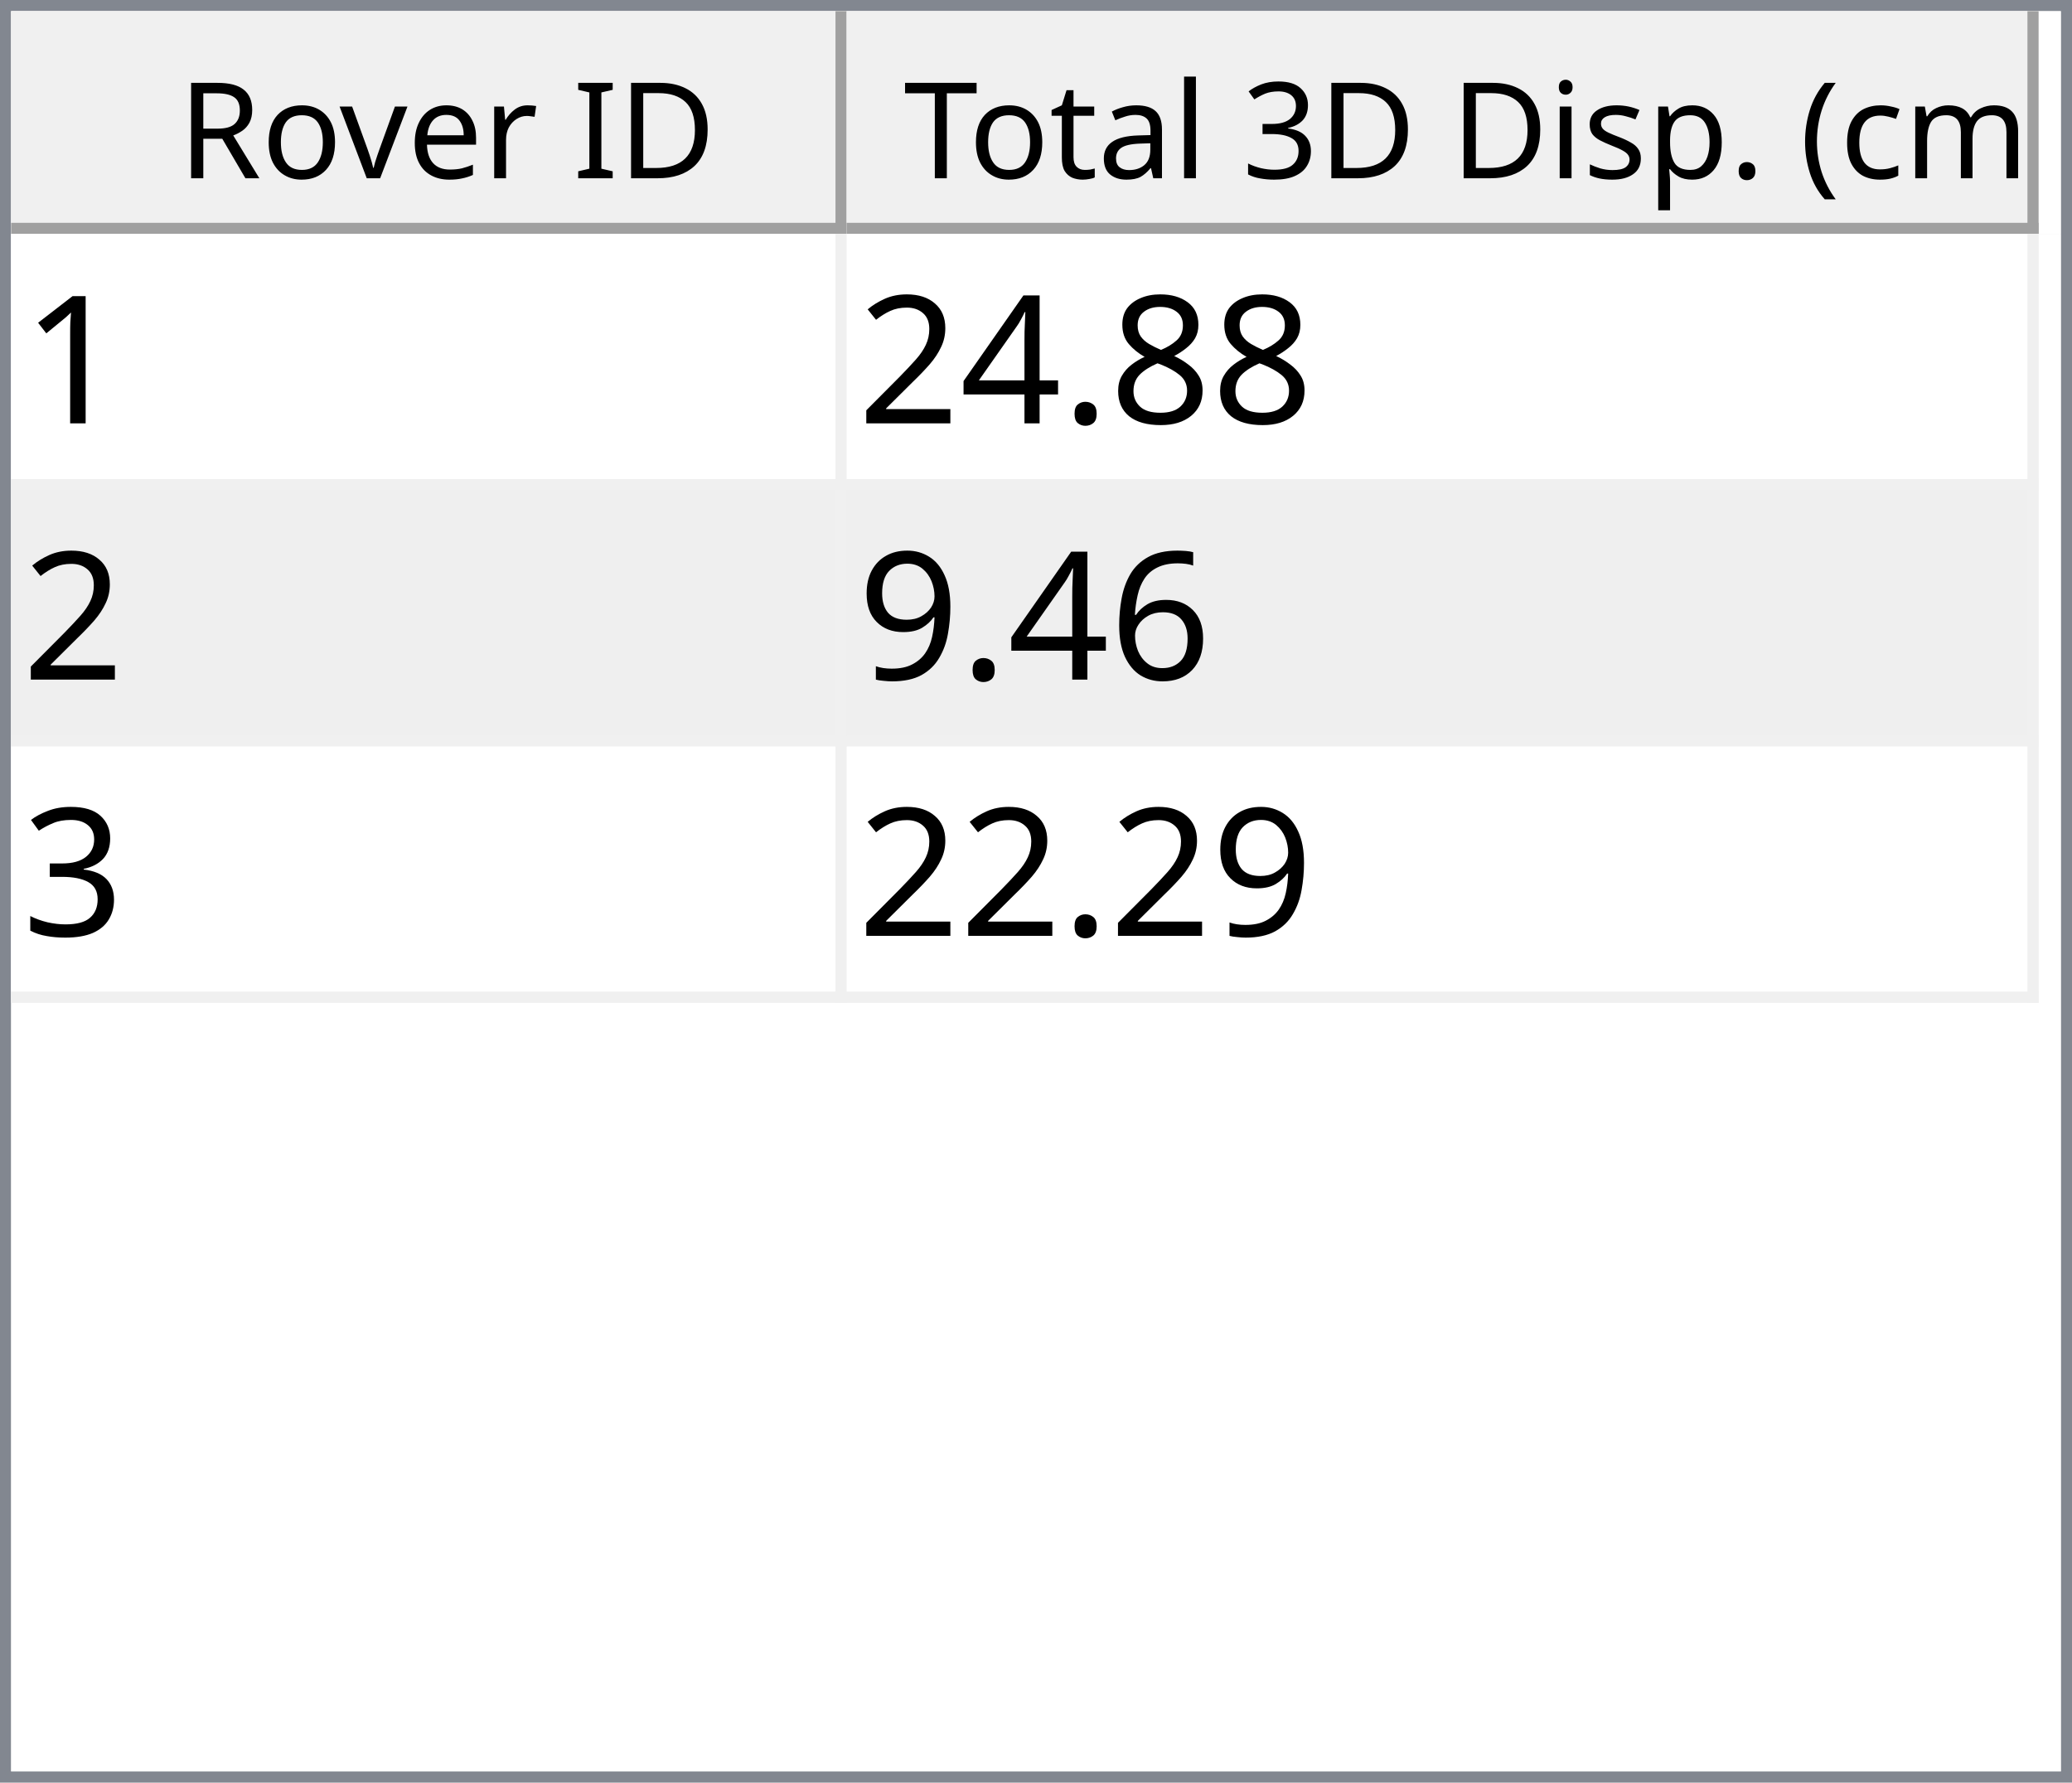
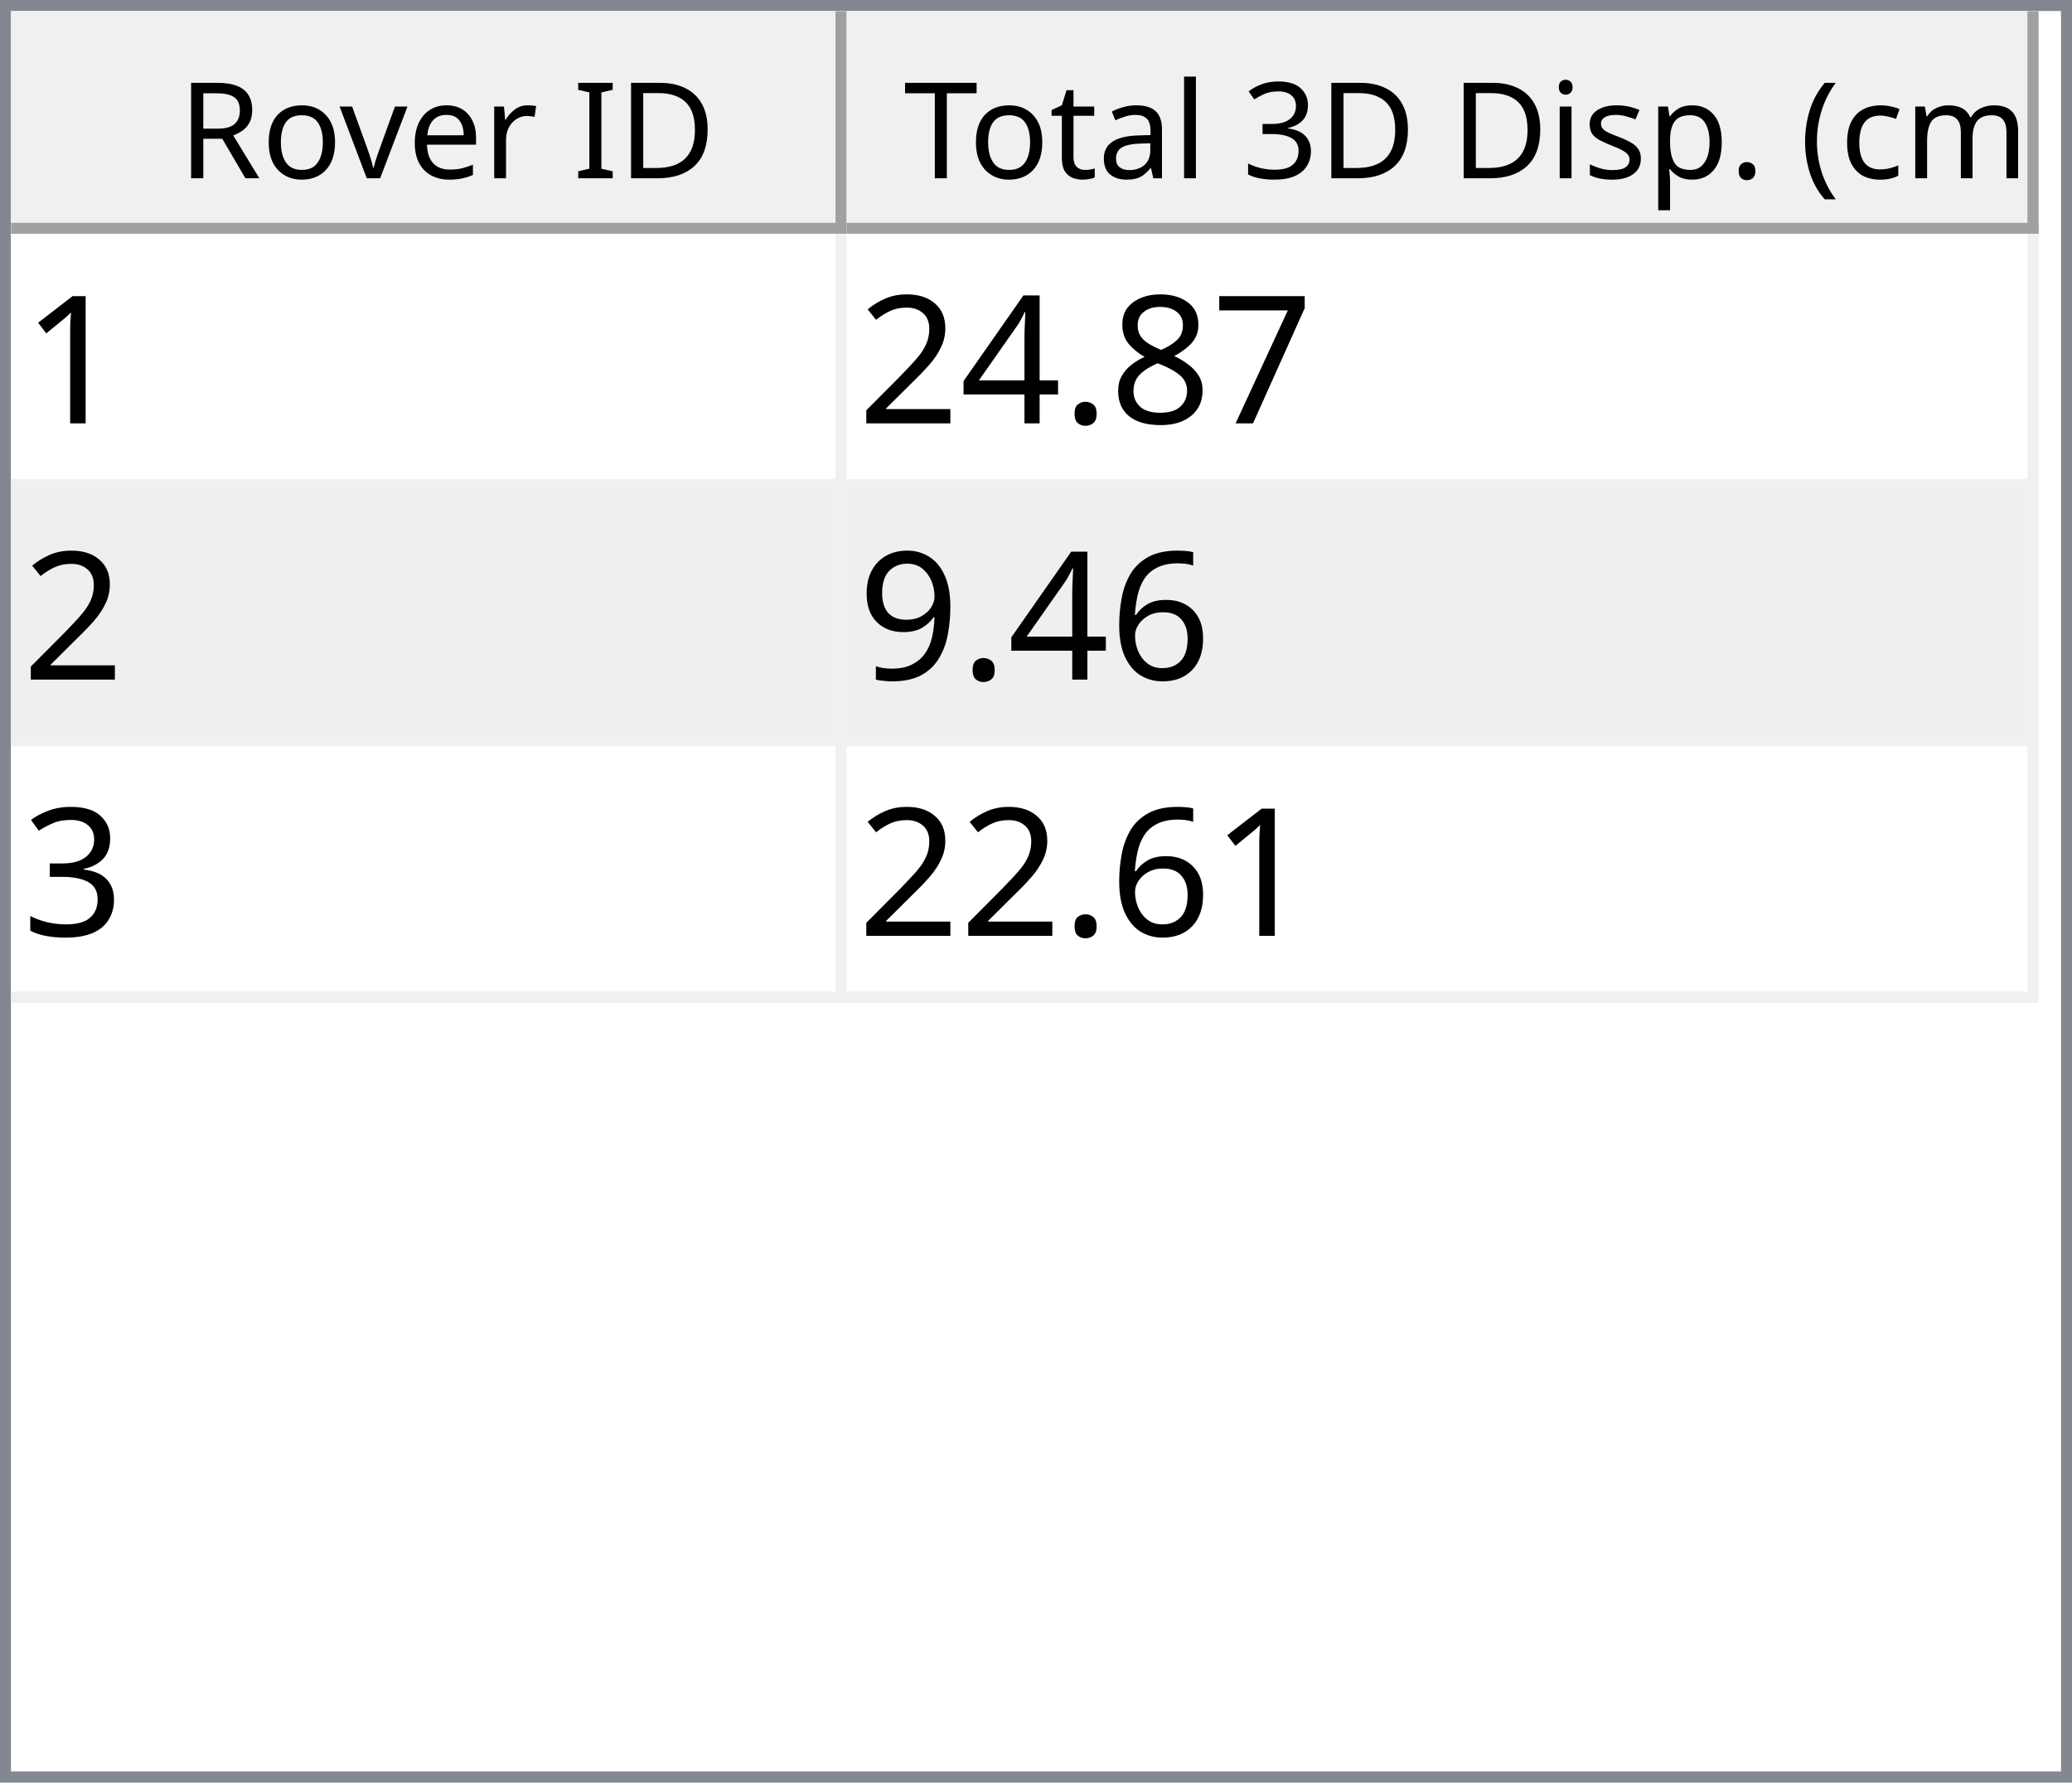
<svg xmlns="http://www.w3.org/2000/svg" style="fill-opacity:1; color-rendering:auto; color-interpolation:auto; text-rendering:auto; stroke:black; stroke-linecap:square; stroke-miterlimit:10; shape-rendering:auto; stroke-opacity:1; fill:black; stroke-dasharray:none; font-weight:normal; stroke-width:1; font-family:'Dialog'; font-style:normal; stroke-linejoin:miter; font-size:12px; stroke-dashoffset:0; image-rendering:auto;" width="186" height="160">
  <defs id="genericDefs" />
  <g>
    <defs id="defs1">
      <clipPath clipPathUnits="userSpaceOnUse" id="clipPath1">
        <path d="M0 0 L186 0 L186 160 L0 160 L0 0 Z" />
      </clipPath>
      <clipPath clipPathUnits="userSpaceOnUse" id="clipPath2">
        <path d="M0 0 L0 160 L186 160 L186 0 Z" />
      </clipPath>
      <clipPath clipPathUnits="userSpaceOnUse" id="clipPath3">
        <path d="M0 0 L0 20 L184 20 L184 0 Z" />
      </clipPath>
      <clipPath clipPathUnits="userSpaceOnUse" id="clipPath4">
        <path d="M0 0 L0 20 L75 20 L75 0 Z" />
      </clipPath>
      <clipPath clipPathUnits="userSpaceOnUse" id="clipPath5">
        <path d="M1 1 L1 19 L74 19 L74 1 Z" />
      </clipPath>
      <clipPath clipPathUnits="userSpaceOnUse" id="clipPath6">
        <path d="M0 0 L0 18 L73 18 L73 0 Z" />
      </clipPath>
      <clipPath clipPathUnits="userSpaceOnUse" id="clipPath7">
        <path d="M-0.5 -0.5 L-0.5 19.5 L74.5 19.5 L74.5 -0.5 Z" />
      </clipPath>
      <clipPath clipPathUnits="userSpaceOnUse" id="clipPath8">
        <path d="M0 0 L0 20 L107 20 L107 0 Z" />
      </clipPath>
      <clipPath clipPathUnits="userSpaceOnUse" id="clipPath9">
        <path d="M1 1 L1 19 L106 19 L106 1 Z" />
      </clipPath>
      <clipPath clipPathUnits="userSpaceOnUse" id="clipPath10">
        <path d="M0 0 L0 18 L105 18 L105 0 Z" />
      </clipPath>
      <clipPath clipPathUnits="userSpaceOnUse" id="clipPath11">
        <path d="M-0.5 -0.5 L-0.5 19.5 L106.5 19.5 L106.5 -0.5 Z" />
      </clipPath>
      <clipPath clipPathUnits="userSpaceOnUse" id="clipPath12">
        <path d="M0 0 L0 138 L184 138 L184 0 Z" />
      </clipPath>
      <clipPath clipPathUnits="userSpaceOnUse" id="clipPath13">
        <path d="M0 0 L0 69 L182 69 L182 0 Z" />
      </clipPath>
      <clipPath clipPathUnits="userSpaceOnUse" id="clipPath14">
        <path d="M-0.5 -0.5 L-0.5 68.5 L181.5 68.5 L181.5 -0.5 Z" />
      </clipPath>
      <clipPath clipPathUnits="userSpaceOnUse" id="clipPath15">
        <path d="M0 0 L0 22 L74 22 L74 0 Z" />
      </clipPath>
      <clipPath clipPathUnits="userSpaceOnUse" id="clipPath16">
        <path d="M0 0 L0 22 L106 22 L106 0 Z" />
      </clipPath>
      <font horiz-adv-x="64.551" id="font1">
        <font-face ascent="107.91" descent="25.098" units-per-em="100" style="font-style:normal; font-family:Segoe UI; font-weight:normal;" />
        <missing-glyph horiz-adv-x="64.551" d="M8.109 0 L8.109 68.266 L56.453 68.266 L56.453 0 L8.109 0 ZM15.328 7.234 L49.219 7.234 L49.219 61.031 L15.328 61.031 L15.328 7.234 Z" />
        <glyph unicode="D" horiz-adv-x="70.117" d="M9.188 0 L9.188 70.016 L28.516 70.016 Q65.531 70.016 65.531 35.891 Q65.531 19.672 55.25 9.836 Q44.969 0 27.734 0 L9.188 0 ZM17.391 62.594 L17.391 7.422 L27.828 7.422 Q41.609 7.422 49.273 14.797 Q56.938 22.172 56.938 35.688 Q56.938 62.594 28.328 62.594 L17.391 62.594 Z" />
        <glyph unicode="I" horiz-adv-x="26.611" d="M17.391 0 L9.188 0 L9.188 70.016 L17.391 70.016 L17.391 0 Z" />
        <glyph unicode=" " horiz-adv-x="27.393" d="" />
        <glyph unicode="r" horiz-adv-x="34.766" d="M34.188 41.891 Q32.078 43.5 28.125 43.5 Q23 43.5 19.555 38.672 Q16.109 33.844 16.109 25.484 L16.109 0 L8.109 0 L8.109 50 L16.109 50 L16.109 39.703 L16.312 39.703 Q18.016 44.969 21.531 47.922 Q25.047 50.875 29.391 50.875 Q32.516 50.875 34.188 50.203 L34.188 41.891 Z" />
        <glyph unicode="e" horiz-adv-x="52.295" d="M48.297 23 L12.984 23 Q13.188 14.656 17.484 10.109 Q21.781 5.562 29.297 5.562 Q37.75 5.562 44.828 11.141 L44.828 3.609 Q38.234 -1.172 27.391 -1.172 Q16.797 -1.172 10.742 5.641 Q4.688 12.453 4.688 24.812 Q4.688 36.469 11.305 43.82 Q17.922 51.172 27.734 51.172 Q37.547 51.172 42.922 44.828 Q48.297 38.484 48.297 27.203 L48.297 23 ZM40.094 29.781 Q40.047 36.719 36.75 40.578 Q33.453 44.438 27.594 44.438 Q21.922 44.438 17.969 40.383 Q14.016 36.328 13.094 29.781 L40.094 29.781 Z" />
        <glyph unicode="v" horiz-adv-x="47.9" d="M47.406 50 L27.484 0 L19.625 0 L0.688 50 L9.469 50 L22.172 13.672 Q23.578 9.672 23.922 6.688 L24.125 6.688 Q24.609 10.453 25.688 13.484 L38.969 50 L47.406 50 Z" />
        <glyph unicode="o" horiz-adv-x="58.594" d="M29 -1.172 Q17.922 -1.172 11.305 5.836 Q4.688 12.844 4.688 24.422 Q4.688 37.016 11.57 44.094 Q18.453 51.172 30.172 51.172 Q41.359 51.172 47.633 44.289 Q53.906 37.406 53.906 25.203 Q53.906 13.234 47.141 6.031 Q40.375 -1.172 29 -1.172 ZM29.594 44.438 Q21.875 44.438 17.383 39.188 Q12.891 33.938 12.891 24.703 Q12.891 15.828 17.43 10.695 Q21.969 5.562 29.594 5.562 Q37.359 5.562 41.531 10.594 Q45.703 15.625 45.703 24.906 Q45.703 34.281 41.531 39.359 Q37.359 44.438 29.594 44.438 Z" />
        <glyph unicode="R" horiz-adv-x="59.814" d="M59.375 0 L49.609 0 L37.891 19.625 Q36.281 22.359 34.766 24.289 Q33.25 26.219 31.664 27.438 Q30.078 28.656 28.25 29.219 Q26.422 29.781 24.125 29.781 L17.391 29.781 L17.391 0 L9.188 0 L9.188 70.016 L30.078 70.016 Q34.672 70.016 38.555 68.867 Q42.438 67.719 45.289 65.375 Q48.141 63.031 49.758 59.547 Q51.375 56.062 51.375 51.375 Q51.375 47.703 50.273 44.656 Q49.172 41.609 47.148 39.211 Q45.125 36.812 42.266 35.133 Q39.406 33.453 35.844 32.516 L35.844 32.328 Q37.594 31.547 38.891 30.547 Q40.188 29.547 41.359 28.18 Q42.531 26.812 43.68 25.078 Q44.828 23.344 46.234 21.047 L59.375 0 ZM17.391 62.594 L17.391 37.203 L28.516 37.203 Q31.594 37.203 34.203 38.133 Q36.812 39.062 38.719 40.797 Q40.625 42.531 41.703 45.047 Q42.781 47.562 42.781 50.688 Q42.781 56.297 39.141 59.445 Q35.5 62.594 28.609 62.594 L17.391 62.594 Z" />
        <glyph unicode=")" horiz-adv-x="30.176" d="M8.297 -15.922 L1.172 -15.922 Q16.406 2.344 16.406 26.812 Q16.406 51.469 1.078 70.016 L8.297 70.016 Q23.531 52.156 23.531 26.703 Q23.531 1.375 8.297 -15.922 Z" />
        <glyph unicode="m" horiz-adv-x="86.133" d="M79.109 0 L71.094 0 L71.094 28.719 Q71.094 37.016 68.531 40.727 Q65.969 44.438 59.906 44.438 Q54.781 44.438 51.195 39.75 Q47.609 35.062 47.609 28.516 L47.609 0 L39.594 0 L39.594 29.688 Q39.594 44.438 28.219 44.438 Q22.953 44.438 19.531 40.016 Q16.109 35.594 16.109 28.516 L16.109 0 L8.109 0 L8.109 50 L16.109 50 L16.109 42.094 L16.312 42.094 Q21.625 51.172 31.844 51.172 Q36.969 51.172 40.773 48.312 Q44.578 45.453 46 40.828 Q51.562 51.172 62.594 51.172 Q79.109 51.172 79.109 30.812 L79.109 0 Z" />
        <glyph unicode="c" horiz-adv-x="46.191" d="M42.188 2.297 Q36.422 -1.172 28.516 -1.172 Q17.828 -1.172 11.258 5.789 Q4.688 12.75 4.688 23.828 Q4.688 36.188 11.766 43.68 Q18.844 51.172 30.672 51.172 Q37.25 51.172 42.281 48.734 L42.281 40.531 Q36.719 44.438 30.375 44.438 Q22.703 44.438 17.797 38.945 Q12.891 33.453 12.891 24.516 Q12.891 15.719 17.508 10.641 Q22.125 5.562 29.891 5.562 Q36.422 5.562 42.188 9.906 L42.188 2.297 Z" />
        <glyph unicode="(" horiz-adv-x="30.176" d="M29.109 -15.922 L21.969 -15.922 Q6.844 1.375 6.844 26.703 Q6.844 52.156 21.969 70.016 L29.203 70.016 Q13.875 51.469 13.875 26.812 Q13.875 2.344 29.109 -15.922 Z" />
        <glyph unicode="." horiz-adv-x="21.68" d="M10.891 -1.078 Q8.641 -1.078 7.055 0.539 Q5.469 2.156 5.469 4.391 Q5.469 6.641 7.055 8.273 Q8.641 9.906 10.891 9.906 Q13.188 9.906 14.797 8.273 Q16.406 6.641 16.406 4.391 Q16.406 2.156 14.797 0.539 Q13.188 -1.078 10.891 -1.078 Z" />
        <glyph unicode="p" horiz-adv-x="58.789" d="M16.312 7.234 L16.109 7.234 L16.109 -23 L8.109 -23 L8.109 50 L16.109 50 L16.109 41.219 L16.312 41.219 Q22.219 51.172 33.594 51.172 Q43.266 51.172 48.688 44.461 Q54.109 37.75 54.109 26.469 Q54.109 13.922 48 6.375 Q41.891 -1.172 31.297 -1.172 Q21.578 -1.172 16.312 7.234 ZM16.109 27.391 L16.109 20.406 Q16.109 14.203 20.141 9.883 Q24.172 5.562 30.375 5.562 Q37.641 5.562 41.773 11.133 Q45.906 16.703 45.906 26.609 Q45.906 34.969 42.047 39.703 Q38.188 44.438 31.594 44.438 Q24.609 44.438 20.359 39.578 Q16.109 34.719 16.109 27.391 Z" />
        <glyph unicode="s" horiz-adv-x="42.432" d="M5.078 1.812 L5.078 10.406 Q11.625 5.562 19.484 5.562 Q30.031 5.562 30.031 12.594 Q30.031 14.594 29.125 15.992 Q28.219 17.391 26.68 18.461 Q25.141 19.531 23.07 20.383 Q21 21.234 18.609 22.172 Q15.281 23.484 12.766 24.828 Q10.25 26.172 8.57 27.859 Q6.891 29.547 6.031 31.695 Q5.172 33.844 5.172 36.719 Q5.172 40.234 6.789 42.945 Q8.406 45.656 11.086 47.484 Q13.766 49.312 17.211 50.242 Q20.656 51.172 24.312 51.172 Q30.812 51.172 35.938 48.922 L35.938 40.828 Q30.422 44.438 23.25 44.438 Q21 44.438 19.195 43.922 Q17.391 43.406 16.094 42.477 Q14.797 41.547 14.086 40.258 Q13.375 38.969 13.375 37.406 Q13.375 35.453 14.086 34.133 Q14.797 32.812 16.164 31.789 Q17.531 30.766 19.484 29.938 Q21.438 29.109 23.922 28.125 Q27.25 26.859 29.883 25.516 Q32.516 24.172 34.375 22.484 Q36.234 20.797 37.234 18.602 Q38.234 16.406 38.234 13.375 Q38.234 9.672 36.602 6.938 Q34.969 4.203 32.234 2.398 Q29.5 0.594 25.93 -0.289 Q22.359 -1.172 18.453 -1.172 Q10.75 -1.172 5.078 1.812 Z" />
        <glyph unicode="i" horiz-adv-x="24.219" d="M12.203 62.703 Q10.062 62.703 8.547 64.164 Q7.031 65.625 7.031 67.875 Q7.031 70.125 8.547 71.609 Q10.062 73.094 12.203 73.094 Q14.406 73.094 15.945 71.609 Q17.484 70.125 17.484 67.875 Q17.484 65.719 15.945 64.211 Q14.406 62.703 12.203 62.703 ZM16.109 0 L8.109 0 L8.109 50 L16.109 50 L16.109 0 Z" />
        <glyph unicode="3" horiz-adv-x="53.906" d="M46.531 19.828 Q46.531 15.094 44.75 11.211 Q42.969 7.328 39.719 4.57 Q36.469 1.812 31.93 0.297 Q27.391 -1.219 21.922 -1.219 Q11.922 -1.219 6 2.594 L6 11.188 Q13.094 5.609 22.219 5.609 Q25.875 5.609 28.828 6.539 Q31.781 7.469 33.906 9.227 Q36.031 10.984 37.18 13.477 Q38.328 15.969 38.328 19.094 Q38.328 32.812 18.797 32.812 L12.984 32.812 L12.984 39.594 L18.5 39.594 Q35.797 39.594 35.797 52.484 Q35.797 64.406 22.609 64.406 Q15.188 64.406 8.688 59.422 L8.688 67.188 Q15.375 71.188 24.609 71.188 Q29 71.188 32.57 69.969 Q36.141 68.75 38.68 66.555 Q41.219 64.359 42.609 61.281 Q44 58.203 44 54.5 Q44 40.672 30.031 36.719 L30.031 36.531 Q33.594 36.141 36.625 34.797 Q39.656 33.453 41.852 31.305 Q44.047 29.156 45.289 26.25 Q46.531 23.344 46.531 19.828 Z" />
        <glyph unicode="l" horiz-adv-x="24.219" d="M16.109 0 L8.109 0 L8.109 74.031 L16.109 74.031 L16.109 0 Z" />
        <glyph unicode="a" horiz-adv-x="50.879" d="M43.891 0 L35.891 0 L35.891 7.812 L35.688 7.812 Q30.469 -1.172 20.312 -1.172 Q12.844 -1.172 8.617 2.781 Q4.391 6.734 4.391 13.281 Q4.391 27.297 20.906 29.594 L35.891 31.688 Q35.891 44.438 25.594 44.438 Q16.547 44.438 9.281 38.281 L9.281 46.484 Q16.656 51.172 26.266 51.172 Q43.891 51.172 43.891 32.516 L43.891 0 ZM35.891 25.297 L23.828 23.641 Q18.266 22.859 15.43 20.875 Q12.594 18.891 12.594 13.875 Q12.594 10.203 15.211 7.883 Q17.828 5.562 22.172 5.562 Q28.125 5.562 32.008 9.742 Q35.891 13.922 35.891 20.312 L35.891 25.297 Z" />
        <glyph unicode="t" horiz-adv-x="33.887" d="M31.297 0.484 Q28.469 -1.078 23.828 -1.078 Q10.688 -1.078 10.688 13.578 L10.688 43.172 L2.094 43.172 L2.094 50 L10.688 50 L10.688 62.203 L18.703 64.797 L18.703 50 L31.297 50 L31.297 43.172 L18.703 43.172 L18.703 14.984 Q18.703 9.969 20.414 7.82 Q22.125 5.672 26.078 5.672 Q29.109 5.672 31.297 7.328 L31.297 0.484 Z" />
        <glyph unicode="T" horiz-adv-x="52.393" d="M50.594 62.594 L30.375 62.594 L30.375 0 L22.172 0 L22.172 62.594 L2 62.594 L2 70.016 L50.594 70.016 L50.594 62.594 Z" />
      </font>
      <font horiz-adv-x="75.0" id="font2">
        <font-face ascent="100.537" descent="21.973" units-per-em="100" style="font-style:normal; font-family:sans-serif; font-weight:normal;" />
        <missing-glyph horiz-adv-x="75.0" d="M12.5 0 L12.5 62.5 L62.5 62.5 L62.5 0 L12.5 0 ZM14.062 1.562 L60.938 1.562 L60.938 60.938 L14.062 60.938 L14.062 1.562 Z" />
        <glyph unicode="1" horiz-adv-x="55.615" d="M37.25 0 L28.469 0 L28.469 56 Q25.297 52.984 20.141 49.953 Q14.984 46.922 10.891 45.406 L10.891 53.906 Q18.266 57.375 23.781 62.305 Q29.297 67.234 31.594 71.875 L37.25 71.875 L37.25 0 Z" />
+         <glyph unicode="7" horiz-adv-x="55.615" d="M4.734 62.203 L4.734 70.656 L51.078 70.656 L51.078 63.812 Q44.234 56.547 37.523 44.484 Q30.812 32.422 27.156 19.672 Q24.516 10.688 23.781 0 L14.75 0 Q14.891 8.453 18.062 20.414 Q21.234 32.375 27.172 43.484 Q33.109 54.594 39.797 62.203 L4.734 62.203 Z" />
        <glyph unicode="8" horiz-adv-x="55.615" d="M17.672 38.812 Q12.203 40.828 9.57 44.539 Q6.938 48.25 6.938 53.422 Q6.938 61.234 12.555 66.555 Q18.172 71.875 27.484 71.875 Q36.859 71.875 42.578 66.43 Q48.297 60.984 48.297 53.172 Q48.297 48.188 45.68 44.508 Q43.062 40.828 37.75 38.812 Q44.344 36.672 47.781 31.883 Q51.219 27.094 51.219 20.453 Q51.219 11.281 44.727 5.031 Q38.234 -1.219 27.641 -1.219 Q17.047 -1.219 10.547 5.055 Q4.047 11.328 4.047 20.703 Q4.047 27.688 7.594 32.398 Q11.141 37.109 17.672 38.812 ZM15.922 53.719 Q15.922 48.641 19.195 45.414 Q22.469 42.188 27.688 42.188 Q32.766 42.188 36.016 45.383 Q39.266 48.578 39.266 53.219 Q39.266 58.062 35.914 61.359 Q32.562 64.656 27.594 64.656 Q22.562 64.656 19.242 61.43 Q15.922 58.203 15.922 53.719 ZM13.094 20.656 Q13.094 16.891 14.875 13.375 Q16.656 9.859 20.172 7.93 Q23.688 6 27.734 6 Q34.031 6 38.133 10.055 Q42.234 14.109 42.234 20.359 Q42.234 26.703 38.016 30.859 Q33.797 35.016 27.438 35.016 Q21.234 35.016 17.164 30.914 Q13.094 26.812 13.094 20.656 Z" />
        <glyph unicode="." horiz-adv-x="27.783" d="M9.078 0 L9.078 10.016 L19.094 10.016 L19.094 0 L9.078 0 Z" />
        <glyph unicode="4" horiz-adv-x="55.615" d="M32.328 0 L32.328 17.141 L1.266 17.141 L1.266 25.203 L33.938 71.578 L41.109 71.578 L41.109 25.203 L50.781 25.203 L50.781 17.141 L41.109 17.141 L41.109 0 L32.328 0 ZM32.328 25.203 L32.328 57.469 L9.906 25.203 L32.328 25.203 Z" />
        <glyph unicode="2" horiz-adv-x="55.615" d="M50.344 8.453 L50.344 0 L3.031 0 Q2.938 3.172 4.047 6.109 Q5.859 10.938 9.836 15.625 Q13.812 20.312 21.344 26.469 Q33.016 36.031 37.117 41.625 Q41.219 47.219 41.219 52.203 Q41.219 57.422 37.477 61.008 Q33.734 64.594 27.734 64.594 Q21.391 64.594 17.578 60.789 Q13.766 56.984 13.719 50.25 L4.688 51.172 Q5.609 61.281 11.664 66.578 Q17.719 71.875 27.938 71.875 Q38.234 71.875 44.242 66.164 Q50.25 60.453 50.25 52 Q50.25 47.703 48.492 43.555 Q46.734 39.406 42.656 34.812 Q38.578 30.219 29.109 22.219 Q21.188 15.578 18.945 13.211 Q16.703 10.844 15.234 8.453 L50.344 8.453 Z" />
        <glyph unicode="6" horiz-adv-x="55.615" d="M49.75 54.047 L41.016 53.375 Q39.844 58.547 37.703 60.891 Q34.125 64.656 28.906 64.656 Q24.703 64.656 21.531 62.312 Q17.391 59.281 14.992 53.469 Q12.594 47.656 12.5 36.922 Q15.672 41.75 20.266 44.094 Q24.859 46.438 29.891 46.438 Q38.672 46.438 44.852 39.969 Q51.031 33.5 51.031 23.25 Q51.031 16.5 48.125 10.719 Q45.219 4.938 40.141 1.859 Q35.062 -1.219 28.609 -1.219 Q17.625 -1.219 10.695 6.859 Q3.766 14.938 3.766 33.5 Q3.766 54.25 11.422 63.672 Q18.109 71.875 29.438 71.875 Q37.891 71.875 43.289 67.141 Q48.688 62.406 49.75 54.047 ZM13.875 23.188 Q13.875 18.656 15.797 14.508 Q17.719 10.359 21.188 8.18 Q24.656 6 28.469 6 Q34.031 6 38.039 10.492 Q42.047 14.984 42.047 22.703 Q42.047 30.125 38.086 34.398 Q34.125 38.672 28.125 38.672 Q22.172 38.672 18.023 34.398 Q13.875 30.125 13.875 23.188 Z" />
        <glyph unicode="9" horiz-adv-x="55.615" d="M5.469 16.547 L13.922 17.328 Q14.984 11.375 18.016 8.688 Q21.047 6 25.781 6 Q29.828 6 32.883 7.859 Q35.938 9.719 37.891 12.82 Q39.844 15.922 41.164 21.195 Q42.484 26.469 42.484 31.938 Q42.484 32.516 42.438 33.688 Q39.797 29.5 35.234 26.883 Q30.672 24.266 25.344 24.266 Q16.453 24.266 10.305 30.711 Q4.156 37.156 4.156 47.703 Q4.156 58.594 10.578 65.234 Q17 71.875 26.656 71.875 Q33.641 71.875 39.43 68.117 Q45.219 64.359 48.219 57.398 Q51.219 50.438 51.219 37.25 Q51.219 23.531 48.242 15.406 Q45.266 7.281 39.383 3.031 Q33.5 -1.219 25.594 -1.219 Q17.188 -1.219 11.867 3.445 Q6.547 8.109 5.469 16.547 ZM41.453 48.141 Q41.453 55.719 37.43 60.156 Q33.406 64.594 27.734 64.594 Q21.875 64.594 17.531 59.812 Q13.188 55.031 13.188 47.406 Q13.188 40.578 17.312 36.305 Q21.438 32.031 27.484 32.031 Q33.594 32.031 37.523 36.305 Q41.453 40.578 41.453 48.141 Z" />
        <glyph unicode="3" horiz-adv-x="55.615" d="M4.203 18.891 L12.984 20.062 Q14.5 12.594 18.141 9.297 Q21.781 6 27 6 Q33.203 6 37.477 10.297 Q41.75 14.594 41.75 20.953 Q41.75 27 37.797 30.93 Q33.844 34.859 27.734 34.859 Q25.25 34.859 21.531 33.891 L22.516 41.609 Q23.391 41.5 23.922 41.5 Q29.547 41.5 34.039 44.43 Q38.531 47.359 38.531 53.469 Q38.531 58.297 35.258 61.477 Q31.984 64.656 26.812 64.656 Q21.688 64.656 18.266 61.43 Q14.844 58.203 13.875 51.766 L5.078 53.328 Q6.688 62.156 12.398 67.016 Q18.109 71.875 26.609 71.875 Q32.469 71.875 37.398 69.359 Q42.328 66.844 44.945 62.5 Q47.562 58.156 47.562 53.266 Q47.562 48.641 45.07 44.828 Q42.578 41.016 37.703 38.766 Q44.047 37.312 47.562 32.695 Q51.078 28.078 51.078 21.141 Q51.078 11.766 44.242 5.25 Q37.406 -1.266 26.953 -1.266 Q17.531 -1.266 11.305 4.352 Q5.078 9.969 4.203 18.891 Z" />
      </font>
    </defs>
    <g style="fill:white; stroke:white;">
      <rect x="0" y="0" width="186" style="clip-path:url(#clipPath1); stroke:none;" height="160" />
    </g>
    <g style="fill:white; text-rendering:optimizeSpeed; color-rendering:optimizeSpeed; image-rendering:optimizeSpeed; shape-rendering:crispEdges; stroke:white; color-interpolation:sRGB;">
      <rect x="0" width="186" height="160" y="0" style="stroke:none;" />
      <path style="stroke:none;" d="M0 160 L186 160 L186 0 L0 0 Z" />
    </g>
    <g style="fill:rgb(240,240,240); font-family:'Segoe UI'; stroke:rgb(240,240,240);">
      <rect x="0" y="0" width="186" style="clip-path:url(#clipPath2); stroke:none;" height="160" />
    </g>
    <g style="fill:rgb(130,135,144); font-family:'Segoe UI'; stroke:rgb(130,135,144);">
      <path d="M0 0 L186 0 L186 160 L0 160 L0 0 ZM1 1 L185 1 L185 159 L1 159 L1 1 Z" style="fill-rule:evenodd; clip-path:url(#clipPath2); stroke:none;" />
    </g>
    <g style="fill:white; font-family:'Segoe UI'; stroke:white;" transform="translate(1,1)">
      <rect x="0" y="0" width="184" style="clip-path:url(#clipPath3); stroke:none;" height="20" />
    </g>
    <g style="fill:rgb(240,240,240); font-family:'Segoe UI'; stroke:rgb(240,240,240);" transform="translate(1,1)">
      <rect x="0" y="0" width="75" style="clip-path:url(#clipPath4); stroke:none;" height="20" />
    </g>
    <g style="font-family:'Segoe UI';" transform="translate(2,2)">
      <text x="14" xml:space="preserve" y="14" style="clip-path:url(#clipPath6); stroke:none;">Rover ID</text>
    </g>
    <g style="fill:rgb(160,160,160); font-family:'Segoe UI'; stroke:rgb(160,160,160); stroke-linejoin:bevel;" transform="translate(1.5,1.5)">
      <line x1="74" x2="74" y1="0" style="fill:none; clip-path:url(#clipPath7);" y2="19" />
    </g>
    <g style="fill:rgb(160,160,160); font-family:'Segoe UI'; stroke:rgb(160,160,160); stroke-linejoin:bevel;" transform="matrix(1,0,0,1,1,1) translate(0.5,0.5)">
      <line x1="0" x2="74" y1="19" style="fill:none; clip-path:url(#clipPath7);" y2="19" />
    </g>
    <g style="fill:rgb(240,240,240); font-family:'Segoe UI'; stroke:rgb(240,240,240);" transform="translate(76,1)">
      <rect x="0" y="0" width="107" style="clip-path:url(#clipPath8); stroke:none;" height="20" />
    </g>
    <g style="font-family:'Segoe UI';" transform="translate(77,2)">
      <text x="1" xml:space="preserve" y="14" style="clip-path:url(#clipPath10); stroke:none;"> Total 3D Disp. (cm)</text>
    </g>
    <g style="fill:rgb(160,160,160); font-family:'Segoe UI'; stroke:rgb(160,160,160); stroke-linejoin:bevel;" transform="translate(76.5,1.5)">
      <line x1="106" x2="106" y1="0" style="fill:none; clip-path:url(#clipPath11);" y2="19" />
    </g>
    <g style="fill:rgb(160,160,160); font-family:'Segoe UI'; stroke:rgb(160,160,160); stroke-linejoin:bevel;" transform="matrix(1,0,0,1,76,1) translate(0.5,0.5)">
      <line x1="0" x2="106" y1="19" style="fill:none; clip-path:url(#clipPath11);" y2="19" />
    </g>
    <g style="fill:white; font-family:'Segoe UI'; stroke:white;" transform="translate(1,21)">
      <rect x="0" y="0" width="184" style="clip-path:url(#clipPath12); stroke:none;" height="138" />
    </g>
    <g style="fill:rgb(240,240,240); font-size:16px; font-family:sans-serif; stroke:rgb(240,240,240);" transform="translate(1,21)">
      <rect x="0" y="0" width="182" style="clip-path:url(#clipPath13); stroke:none;" height="69" />
      <line transform="translate(0.5,0.5)" x1="0" x2="181" y1="22" style="clip-path:url(#clipPath14); fill:none; stroke-linejoin:bevel;" y2="22" />
    </g>
    <g transform="matrix(1,0,0,1,1,21) translate(0.5,0.5)" style="fill:rgb(240,240,240); font-size:16px; font-family:sans-serif; stroke:rgb(240,240,240); stroke-linejoin:bevel;">
      <line x1="0" x2="181" y1="45" style="fill:none; clip-path:url(#clipPath14);" y2="45" />
    </g>
    <g transform="matrix(1,0,0,1,1,21) translate(0.5,0.5)" style="fill:rgb(240,240,240); font-size:16px; font-family:sans-serif; stroke:rgb(240,240,240); stroke-linejoin:bevel;">
      <line x1="0" x2="181" y1="68" style="fill:none; clip-path:url(#clipPath14);" y2="68" />
    </g>
    <g transform="matrix(1,0,0,1,1,21) translate(0.5,0.5)" style="fill:rgb(240,240,240); font-size:16px; font-family:sans-serif; stroke:rgb(240,240,240); stroke-linejoin:bevel;">
      <line x1="74" x2="74" y1="0" style="fill:none; clip-path:url(#clipPath14);" y2="68" />
    </g>
    <g transform="matrix(1,0,0,1,1,21) translate(0.5,0.5)" style="fill:rgb(240,240,240); font-size:16px; font-family:sans-serif; stroke:rgb(240,240,240); stroke-linejoin:bevel;">
      <line x1="181" x2="181" y1="0" style="fill:none; clip-path:url(#clipPath14);" y2="68" />
    </g>
    <g style="fill:white; font-size:16px; font-family:sans-serif; stroke:white;" transform="matrix(1,0,0,1,1,21)">
      <rect x="0" y="0" width="74" style="clip-path:url(#clipPath15); stroke:none;" height="22" />
      <text x="1" y="17" style="fill:black; clip-path:url(#clipPath15); stroke:none;" xml:space="preserve">1</text>
    </g>
    <g style="fill:white; font-size:16px; font-family:sans-serif; stroke:white;" transform="matrix(1,0,0,1,1,21) translate(75,0)">
      <rect x="0" y="0" width="106" style="clip-path:url(#clipPath16); stroke:none;" height="22" />
-       <text x="1" y="17" style="fill:black; clip-path:url(#clipPath16); stroke:none;" xml:space="preserve">24.88</text>
+       <text x="1" y="17" style="fill:black; clip-path:url(#clipPath16); stroke:none;" xml:space="preserve">24.87</text>
    </g>
    <g style="fill:rgb(239,239,239); font-size:16px; font-family:sans-serif; stroke:rgb(239,239,239);" transform="matrix(1,0,0,1,1,21) translate(0,23)">
      <rect x="0" y="0" width="74" style="clip-path:url(#clipPath15); stroke:none;" height="22" />
      <text x="1" y="17" style="fill:black; clip-path:url(#clipPath15); stroke:none;" xml:space="preserve">2</text>
    </g>
    <g style="fill:rgb(239,239,239); font-size:16px; font-family:sans-serif; stroke:rgb(239,239,239);" transform="matrix(1,0,0,1,1,21) translate(75,23)">
      <rect x="0" y="0" width="106" style="clip-path:url(#clipPath16); stroke:none;" height="22" />
      <text x="1" y="17" style="fill:black; clip-path:url(#clipPath16); stroke:none;" xml:space="preserve">9.46</text>
    </g>
    <g style="fill:white; font-size:16px; font-family:sans-serif; stroke:white;" transform="matrix(1,0,0,1,1,21) translate(0,46)">
      <rect x="0" y="0" width="74" style="clip-path:url(#clipPath15); stroke:none;" height="22" />
      <text x="1" y="17" style="fill:black; clip-path:url(#clipPath15); stroke:none;" xml:space="preserve">3</text>
    </g>
    <g style="fill:white; font-size:16px; font-family:sans-serif; stroke:white;" transform="matrix(1,0,0,1,1,21) translate(75,46)">
      <rect x="0" y="0" width="106" style="clip-path:url(#clipPath16); stroke:none;" height="22" />
-       <text x="1" y="17" style="fill:black; clip-path:url(#clipPath16); stroke:none;" xml:space="preserve">22.29</text>
+       <text x="1" y="17" style="fill:black; clip-path:url(#clipPath16); stroke:none;" xml:space="preserve">22.61</text>
    </g>
  </g>
</svg>
